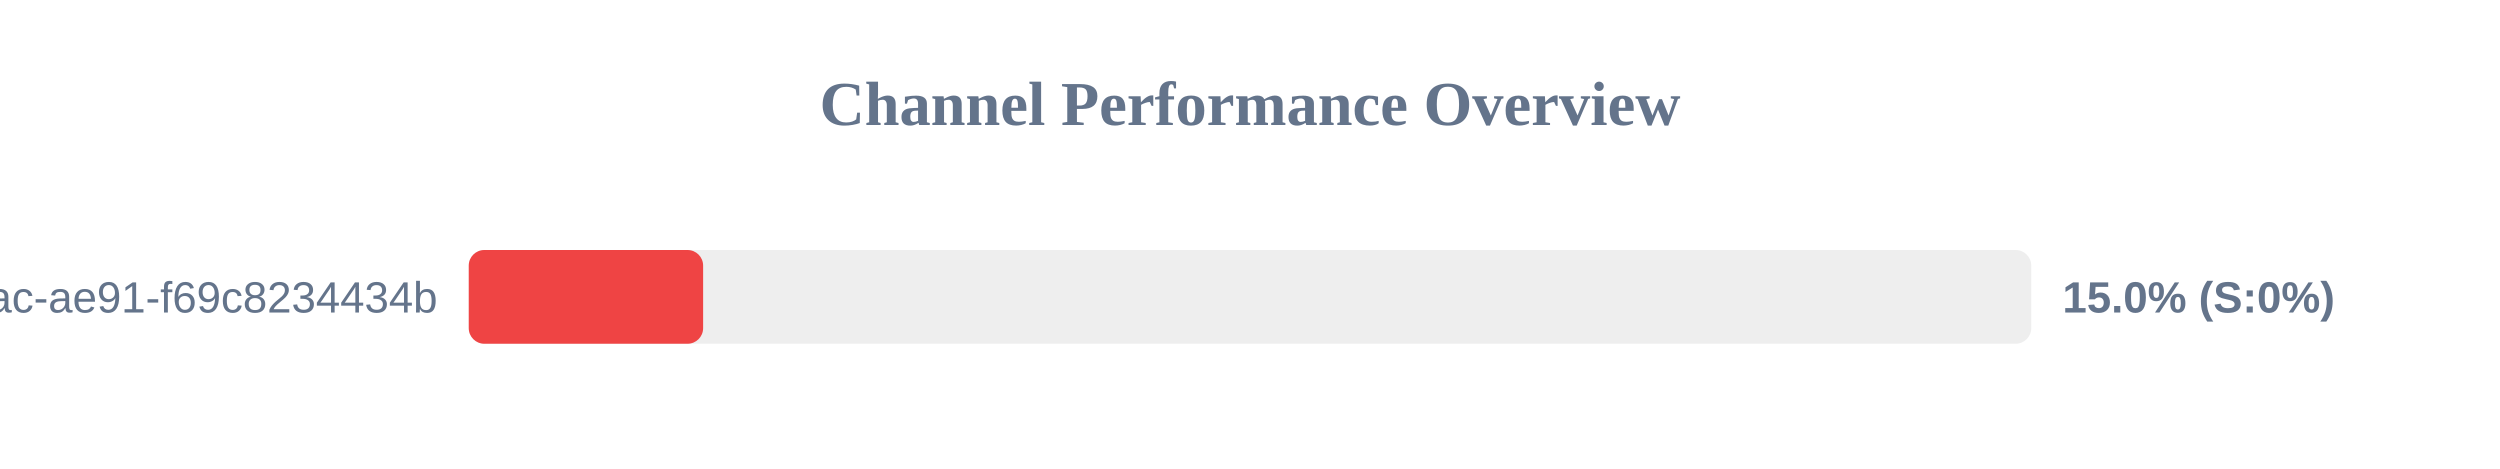
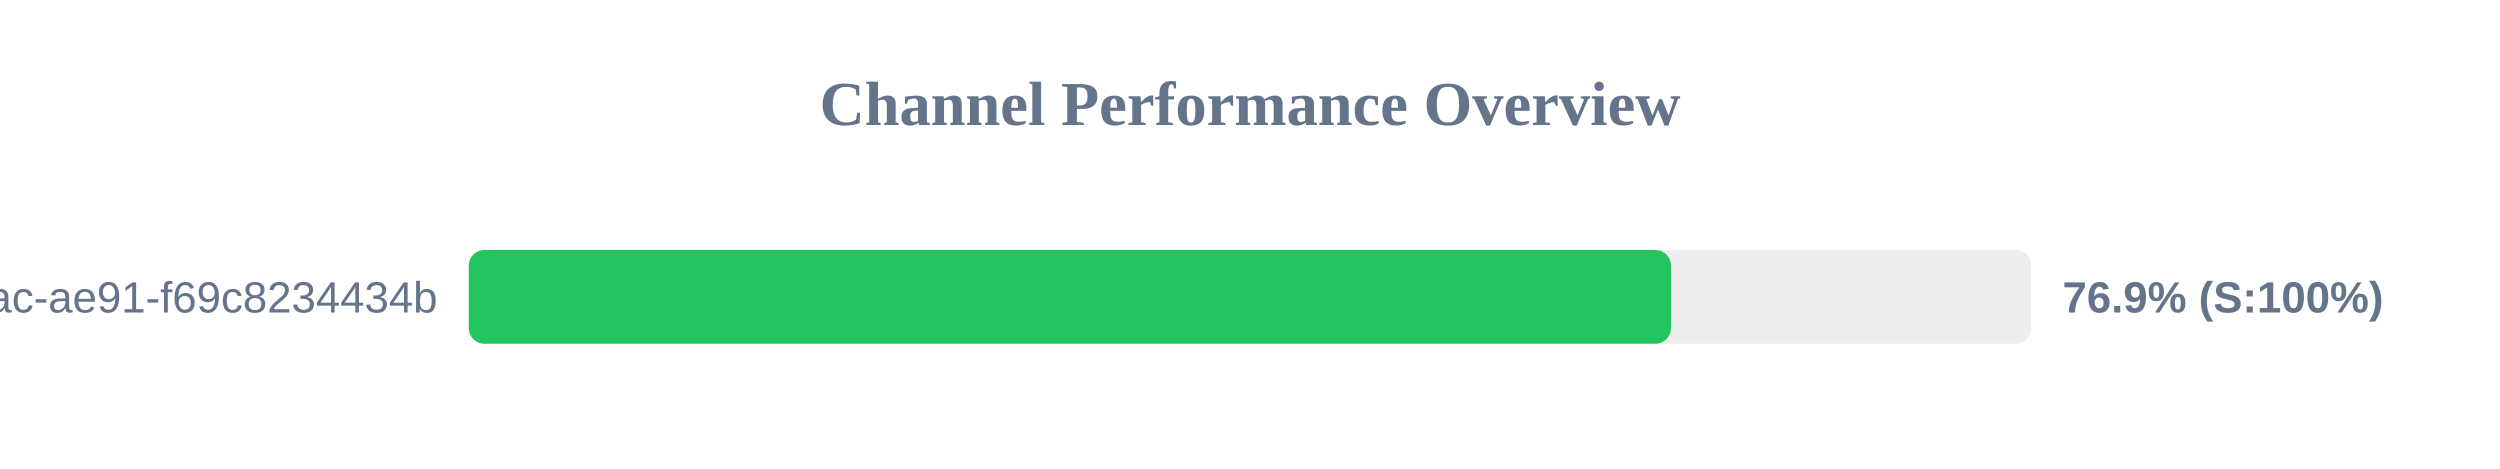
<svg xmlns="http://www.w3.org/2000/svg" width="800" height="150" version="1.1">
  <style>
        .row { font: 14px Arial; fill: #64748b; }
        .score { font: bold 14px Arial; fill: #64748b; }
    </style>
  <text x="400" y="40" text-anchor="middle" font-size="20px" font-weight="bold" fill="#64748b">Channel Performance Overview</text>
  <rect x="150" y="80" width="500" height="30" fill="#eee" rx="5" />
-   <rect x="150" y="80" width="75.0" height="30" fill="#ef4444" rx="5" />
+   <rect x="150" y="80" width="384.7" height="30" fill="#22c55e" rx="5" />
  <text x="140" y="100" text-anchor="end" class="row">?uuid=942b9cb8-92fa-46ac-ae91-f69c8234434b</text>
-   <text x="660" y="100" text-anchor="start" class="score">15.0% (S:0%)</text>
+   <text x="660" y="100" text-anchor="start" class="score">76.9% (S:100%)</text>
</svg>
